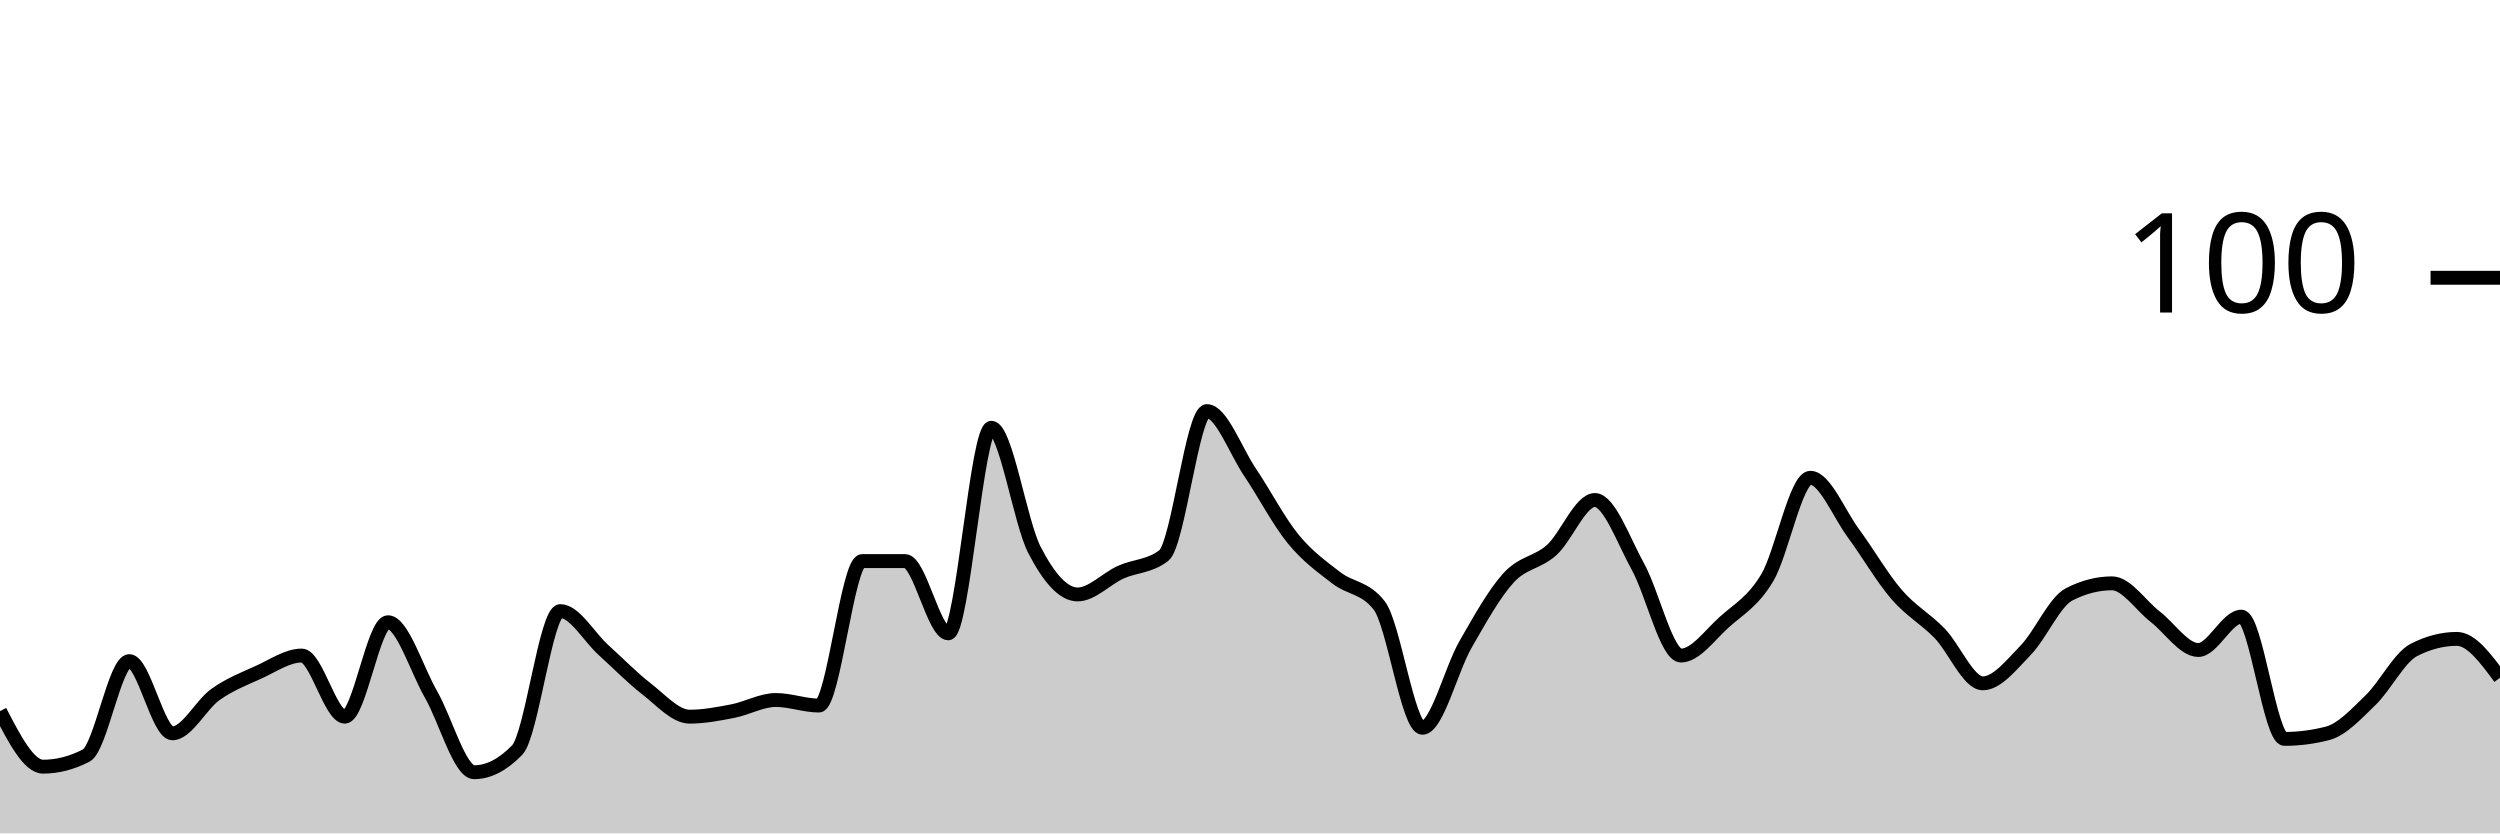
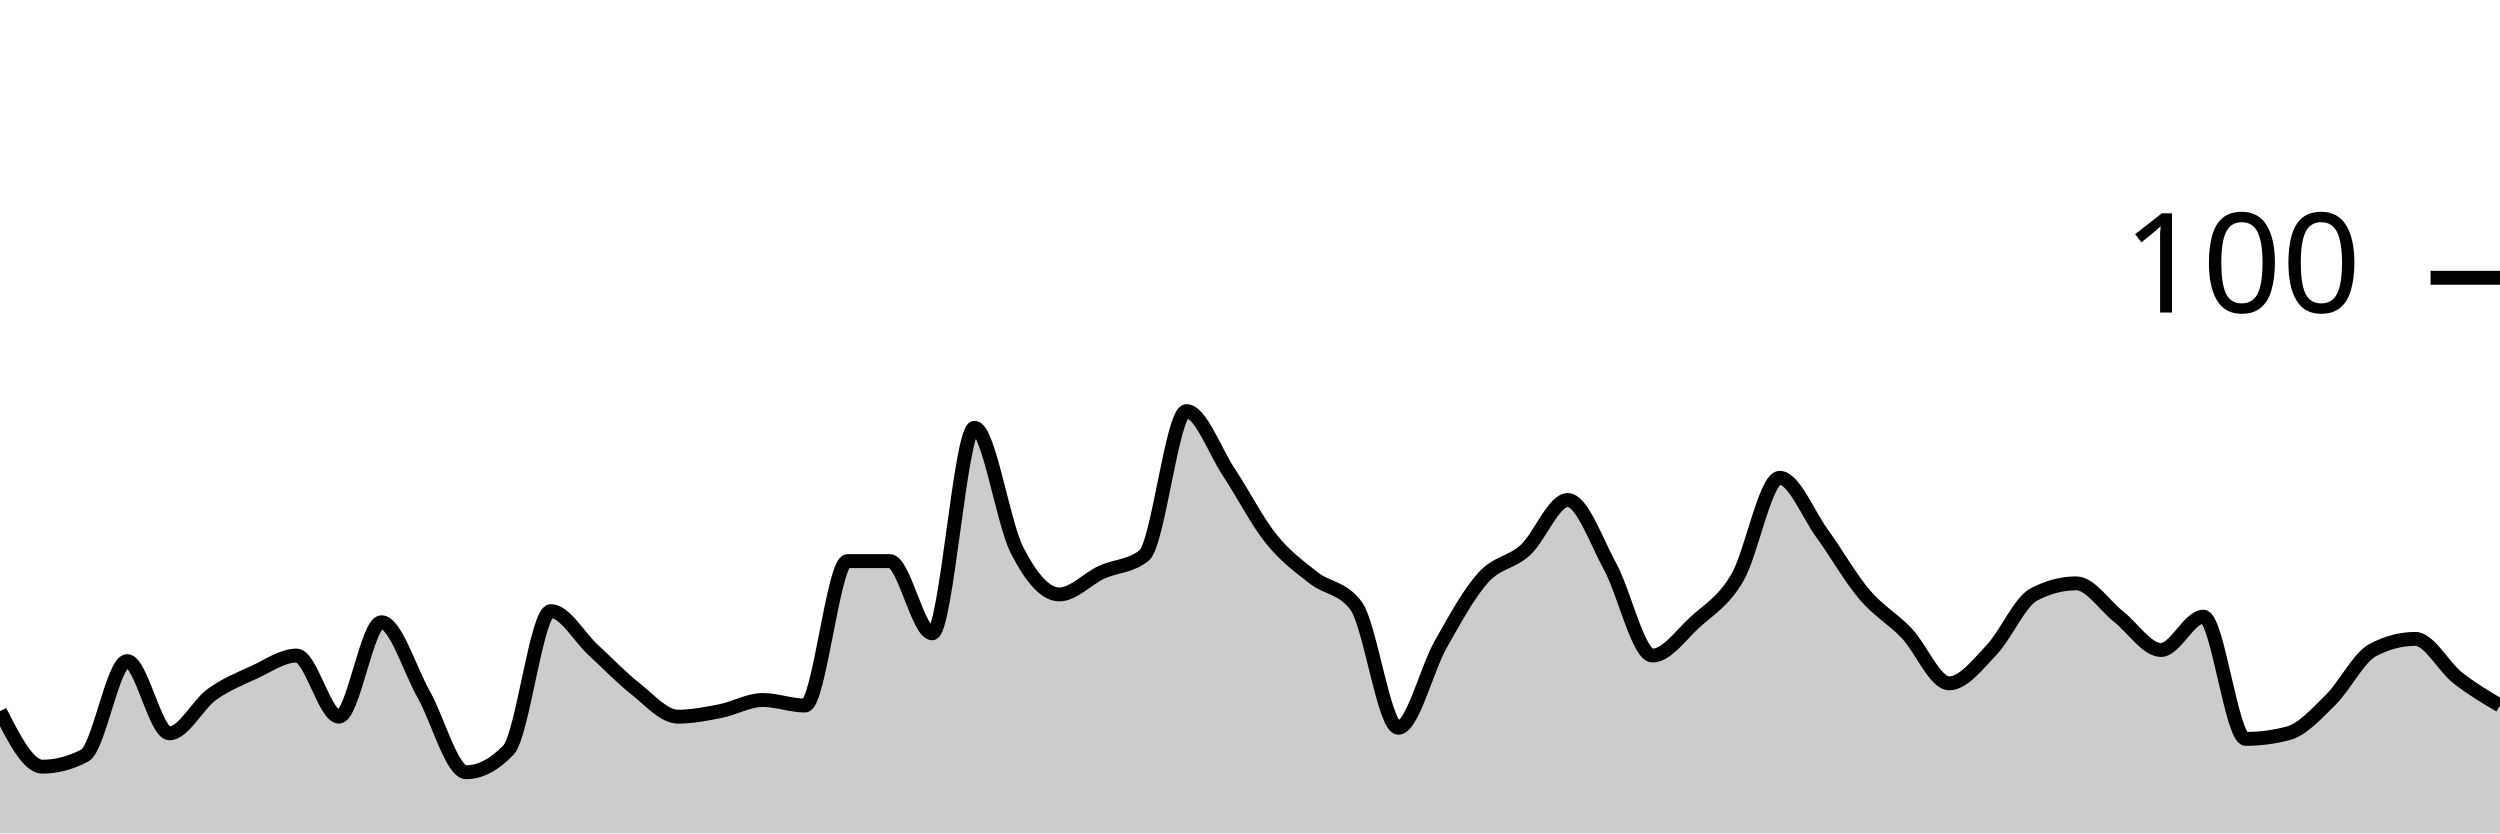
<svg xmlns="http://www.w3.org/2000/svg" viewBox="0 0 180 60">
  <g transform="translate(0,20)">
-     <path class="area" fill="rgba(0, 0, 0, 0.2)" d="M0,31.2C1.034,33.2,2.069,35.2,3.103,35.2C4.138,35.2,5.172,34.933,6.207,34.4C7.241,33.867,8.276,27.6,9.31,27.6C10.345,27.6,11.379,32.8,12.414,32.8C13.448,32.8,14.483,30.733,15.517,30C16.552,29.267,17.586,28.867,18.621,28.4C19.655,27.933,20.69,27.2,21.724,27.2C22.759,27.2,23.793,31.6,24.828,31.6C25.862,31.6,26.897,24.8,27.931,24.8C28.966,24.8,30,28.2,31.034,30C32.069,31.8,33.103,35.6,34.138,35.6C35.172,35.6,36.207,35.067,37.241,34C38.276,32.933,39.31,24,40.345,24C41.379,24,42.414,25.867,43.448,26.8C44.483,27.733,45.517,28.8,46.552,29.6C47.586,30.4,48.621,31.6,49.655,31.6C50.69,31.6,51.724,31.4,52.759,31.2C53.793,31,54.828,30.4,55.862,30.4C56.897,30.4,57.931,30.8,58.966,30.8C60,30.8,61.034,20.4,62.069,20.4C63.103,20.4,64.138,20.4,65.172,20.4C66.207,20.4,67.241,25.6,68.276,25.6C69.31,25.6,70.345,10.8,71.379,10.8C72.414,10.8,73.448,17.6,74.483,19.6C75.517,21.6,76.552,22.8,77.586,22.8C78.621,22.8,79.655,21.667,80.69,21.2C81.724,20.733,82.759,20.8,83.793,20C84.828,19.2,85.862,9.6,86.897,9.6C87.931,9.6,88.966,12.467,90,14C91.034,15.533,92.069,17.533,93.103,18.8C94.138,20.067,95.172,20.8,96.207,21.6C97.241,22.4,98.276,22.267,99.31,23.6C100.345,24.933,101.379,32.4,102.414,32.4C103.448,32.4,104.483,28.2,105.517,26.4C106.552,24.6,107.586,22.733,108.621,21.6C109.655,20.467,110.69,20.533,111.724,19.6C112.759,18.667,113.793,16,114.828,16C115.862,16,116.897,18.933,117.931,20.8C118.966,22.667,120,27.2,121.034,27.2C122.069,27.2,123.103,25.733,124.138,24.8C125.172,23.867,126.207,23.333,127.241,21.6C128.276,19.867,129.31,14.4,130.345,14.4C131.379,14.4,132.414,17,133.448,18.4C134.483,19.8,135.517,21.6,136.552,22.8C137.586,24,138.621,24.533,139.655,25.6C140.69,26.667,141.724,29.2,142.759,29.2C143.793,29.2,144.828,27.867,145.862,26.8C146.897,25.733,147.931,23.333,148.966,22.8C150,22.267,151.034,22,152.069,22C153.103,22,154.138,23.6,155.172,24.4C156.207,25.2,157.241,26.8,158.276,26.8C159.31,26.8,160.345,24.4,161.379,24.4C162.414,24.4,163.448,33.2,164.483,33.2C165.517,33.2,166.552,33.067,167.586,32.8C168.621,32.533,169.655,31.4,170.69,30.4C171.724,29.4,172.759,27.333,173.793,26.8C174.828,26.267,175.862,26,176.897,26C177.931,26,178.966,27.4,180,28.8L180,40C178.966,40,177.931,40,176.897,40C175.862,40,174.828,40,173.793,40C172.759,40,171.724,40,170.69,40C169.655,40,168.621,40,167.586,40C166.552,40,165.517,40,164.483,40C163.448,40,162.414,40,161.379,40C160.345,40,159.31,40,158.276,40C157.241,40,156.207,40,155.172,40C154.138,40,153.103,40,152.069,40C151.034,40,150,40,148.966,40C147.931,40,146.897,40,145.862,40C144.828,40,143.793,40,142.759,40C141.724,40,140.69,40,139.655,40C138.621,40,137.586,40,136.552,40C135.517,40,134.483,40,133.448,40C132.414,40,131.379,40,130.345,40C129.31,40,128.276,40,127.241,40C126.207,40,125.172,40,124.138,40C123.103,40,122.069,40,121.034,40C120,40,118.966,40,117.931,40C116.897,40,115.862,40,114.828,40C113.793,40,112.759,40,111.724,40C110.69,40,109.655,40,108.621,40C107.586,40,106.552,40,105.517,40C104.483,40,103.448,40,102.414,40C101.379,40,100.345,40,99.31,40C98.276,40,97.241,40,96.207,40C95.172,40,94.138,40,93.103,40C92.069,40,91.034,40,90,40C88.966,40,87.931,40,86.897,40C85.862,40,84.828,40,83.793,40C82.759,40,81.724,40,80.69,40C79.655,40,78.621,40,77.586,40C76.552,40,75.517,40,74.483,40C73.448,40,72.414,40,71.379,40C70.345,40,69.31,40,68.276,40C67.241,40,66.207,40,65.172,40C64.138,40,63.103,40,62.069,40C61.034,40,60,40,58.966,40C57.931,40,56.897,40,55.862,40C54.828,40,53.793,40,52.759,40C51.724,40,50.69,40,49.655,40C48.621,40,47.586,40,46.552,40C45.517,40,44.483,40,43.448,40C42.414,40,41.379,40,40.345,40C39.31,40,38.276,40,37.241,40C36.207,40,35.172,40,34.138,40C33.103,40,32.069,40,31.034,40C30,40,28.966,40,27.931,40C26.897,40,25.862,40,24.828,40C23.793,40,22.759,40,21.724,40C20.69,40,19.655,40,18.621,40C17.586,40,16.552,40,15.517,40C14.483,40,13.448,40,12.414,40C11.379,40,10.345,40,9.31,40C8.276,40,7.241,40,6.207,40C5.172,40,4.138,40,3.103,40C2.069,40,1.034,40,0,40Z" />
-     <path class="line" stroke="black" fill="none" d="M0,31.2C1.034,33.2,2.069,35.2,3.103,35.2C4.138,35.2,5.172,34.933,6.207,34.4C7.241,33.867,8.276,27.6,9.31,27.6C10.345,27.6,11.379,32.8,12.414,32.8C13.448,32.8,14.483,30.733,15.517,30C16.552,29.267,17.586,28.867,18.621,28.4C19.655,27.933,20.69,27.2,21.724,27.2C22.759,27.2,23.793,31.6,24.828,31.6C25.862,31.6,26.897,24.8,27.931,24.8C28.966,24.8,30,28.2,31.034,30C32.069,31.8,33.103,35.6,34.138,35.6C35.172,35.6,36.207,35.067,37.241,34C38.276,32.933,39.31,24,40.345,24C41.379,24,42.414,25.867,43.448,26.8C44.483,27.733,45.517,28.8,46.552,29.6C47.586,30.4,48.621,31.6,49.655,31.6C50.69,31.6,51.724,31.4,52.759,31.2C53.793,31,54.828,30.4,55.862,30.4C56.897,30.4,57.931,30.8,58.966,30.8C60,30.8,61.034,20.4,62.069,20.4C63.103,20.4,64.138,20.4,65.172,20.4C66.207,20.4,67.241,25.6,68.276,25.6C69.31,25.6,70.345,10.8,71.379,10.8C72.414,10.8,73.448,17.6,74.483,19.6C75.517,21.6,76.552,22.8,77.586,22.8C78.621,22.8,79.655,21.667,80.69,21.2C81.724,20.733,82.759,20.8,83.793,20C84.828,19.2,85.862,9.6,86.897,9.6C87.931,9.6,88.966,12.467,90,14C91.034,15.533,92.069,17.533,93.103,18.8C94.138,20.067,95.172,20.8,96.207,21.6C97.241,22.4,98.276,22.267,99.31,23.6C100.345,24.933,101.379,32.4,102.414,32.4C103.448,32.4,104.483,28.2,105.517,26.4C106.552,24.6,107.586,22.733,108.621,21.6C109.655,20.467,110.69,20.533,111.724,19.6C112.759,18.667,113.793,16,114.828,16C115.862,16,116.897,18.933,117.931,20.8C118.966,22.667,120,27.2,121.034,27.2C122.069,27.2,123.103,25.733,124.138,24.8C125.172,23.867,126.207,23.333,127.241,21.6C128.276,19.867,129.31,14.4,130.345,14.4C131.379,14.4,132.414,17,133.448,18.4C134.483,19.8,135.517,21.6,136.552,22.8C137.586,24,138.621,24.533,139.655,25.6C140.69,26.667,141.724,29.2,142.759,29.2C143.793,29.2,144.828,27.867,145.862,26.8C146.897,25.733,147.931,23.333,148.966,22.8C150,22.267,151.034,22,152.069,22C153.103,22,154.138,23.6,155.172,24.4C156.207,25.2,157.241,26.8,158.276,26.8C159.31,26.8,160.345,24.4,161.379,24.4C162.414,24.4,163.448,33.2,164.483,33.2C165.517,33.2,166.552,33.067,167.586,32.8C168.621,32.533,169.655,31.4,170.69,30.4C171.724,29.4,172.759,27.333,173.793,26.8C174.828,26.267,175.862,26,176.897,26C177.931,26,178.966,27.4,180,28.8" />
+     <path class="area" fill="rgba(0, 0, 0, 0.2)" d="M0,31.2C1.017,33.2,2.034,35.2,3.051,35.2C4.068,35.2,5.085,34.933,6.102,34.4C7.119,33.867,8.136,27.6,9.153,27.6C10.169,27.6,11.186,32.8,12.203,32.8C13.22,32.8,14.237,30.733,15.254,30C16.271,29.267,17.288,28.867,18.305,28.4C19.322,27.933,20.339,27.2,21.356,27.2C22.373,27.2,23.39,31.6,24.407,31.6C25.424,31.6,26.441,24.8,27.458,24.8C28.475,24.8,29.492,28.2,30.508,30C31.525,31.8,32.542,35.6,33.559,35.6C34.576,35.6,35.593,35.067,36.61,34C37.627,32.933,38.644,24,39.661,24C40.678,24,41.695,25.867,42.712,26.8C43.729,27.733,44.746,28.8,45.763,29.6C46.78,30.4,47.797,31.6,48.814,31.6C49.831,31.6,50.847,31.4,51.864,31.2C52.881,31,53.898,30.4,54.915,30.4C55.932,30.4,56.949,30.8,57.966,30.8C58.983,30.8,60,20.4,61.017,20.4C62.034,20.4,63.051,20.4,64.068,20.4C65.085,20.4,66.102,25.6,67.119,25.6C68.136,25.6,69.153,10.8,70.169,10.8C71.186,10.8,72.203,17.6,73.22,19.6C74.237,21.6,75.254,22.8,76.271,22.8C77.288,22.8,78.305,21.667,79.322,21.2C80.339,20.733,81.356,20.8,82.373,20C83.39,19.2,84.407,9.6,85.424,9.6C86.441,9.6,87.458,12.467,88.475,14C89.492,15.533,90.508,17.533,91.525,18.8C92.542,20.067,93.559,20.8,94.576,21.6C95.593,22.4,96.61,22.267,97.627,23.6C98.644,24.933,99.661,32.4,100.678,32.4C101.695,32.4,102.712,28.2,103.729,26.4C104.746,24.6,105.763,22.733,106.78,21.6C107.797,20.467,108.814,20.533,109.831,19.6C110.847,18.667,111.864,16,112.881,16C113.898,16,114.915,18.933,115.932,20.8C116.949,22.667,117.966,27.2,118.983,27.2C120,27.2,121.017,25.733,122.034,24.8C123.051,23.867,124.068,23.333,125.085,21.6C126.102,19.867,127.119,14.4,128.136,14.4C129.153,14.4,130.169,17,131.186,18.4C132.203,19.8,133.22,21.6,134.237,22.8C135.254,24,136.271,24.533,137.288,25.6C138.305,26.667,139.322,29.2,140.339,29.2C141.356,29.2,142.373,27.867,143.39,26.8C144.407,25.733,145.424,23.333,146.441,22.8C147.458,22.267,148.475,22,149.492,22C150.508,22,151.525,23.6,152.542,24.4C153.559,25.2,154.576,26.8,155.593,26.8C156.61,26.8,157.627,24.4,158.644,24.4C159.661,24.4,160.678,33.2,161.695,33.2C162.712,33.2,163.729,33.067,164.746,32.8C165.763,32.533,166.78,31.4,167.797,30.4C168.814,29.4,169.831,27.333,170.847,26.8C171.864,26.267,172.881,26,173.898,26C174.915,26,175.932,28,176.949,28.8C177.966,29.6,178.983,30.2,180,30.8L180,40C178.983,40,177.966,40,176.949,40C175.932,40,174.915,40,173.898,40C172.881,40,171.864,40,170.847,40C169.831,40,168.814,40,167.797,40C166.78,40,165.763,40,164.746,40C163.729,40,162.712,40,161.695,40C160.678,40,159.661,40,158.644,40C157.627,40,156.61,40,155.593,40C154.576,40,153.559,40,152.542,40C151.525,40,150.508,40,149.492,40C148.475,40,147.458,40,146.441,40C145.424,40,144.407,40,143.39,40C142.373,40,141.356,40,140.339,40C139.322,40,138.305,40,137.288,40C136.271,40,135.254,40,134.237,40C133.22,40,132.203,40,131.186,40C130.169,40,129.153,40,128.136,40C127.119,40,126.102,40,125.085,40C124.068,40,123.051,40,122.034,40C121.017,40,120,40,118.983,40C117.966,40,116.949,40,115.932,40C114.915,40,113.898,40,112.881,40C111.864,40,110.847,40,109.831,40C108.814,40,107.797,40,106.78,40C105.763,40,104.746,40,103.729,40C102.712,40,101.695,40,100.678,40C99.661,40,98.644,40,97.627,40C96.61,40,95.593,40,94.576,40C93.559,40,92.542,40,91.525,40C90.508,40,89.492,40,88.475,40C87.458,40,86.441,40,85.424,40C84.407,40,83.39,40,82.373,40C81.356,40,80.339,40,79.322,40C78.305,40,77.288,40,76.271,40C75.254,40,74.237,40,73.22,40C72.203,40,71.186,40,70.169,40C69.153,40,68.136,40,67.119,40C66.102,40,65.085,40,64.068,40C63.051,40,62.034,40,61.017,40C60,40,58.983,40,57.966,40C56.949,40,55.932,40,54.915,40C53.898,40,52.881,40,51.864,40C50.847,40,49.831,40,48.814,40C47.797,40,46.78,40,45.763,40C44.746,40,43.729,40,42.712,40C41.695,40,40.678,40,39.661,40C38.644,40,37.627,40,36.61,40C35.593,40,34.576,40,33.559,40C32.542,40,31.525,40,30.508,40C29.492,40,28.475,40,27.458,40C26.441,40,25.424,40,24.407,40C23.39,40,22.373,40,21.356,40C20.339,40,19.322,40,18.305,40C17.288,40,16.271,40,15.254,40C14.237,40,13.22,40,12.203,40C11.186,40,10.169,40,9.153,40C8.136,40,7.119,40,6.102,40C5.085,40,4.068,40,3.051,40C2.034,40,1.017,40,0,40Z" />
+     <path class="line" stroke="black" fill="none" d="M0,31.2C1.017,33.2,2.034,35.2,3.051,35.2C4.068,35.2,5.085,34.933,6.102,34.4C7.119,33.867,8.136,27.6,9.153,27.6C10.169,27.6,11.186,32.8,12.203,32.8C13.22,32.8,14.237,30.733,15.254,30C16.271,29.267,17.288,28.867,18.305,28.4C19.322,27.933,20.339,27.2,21.356,27.2C22.373,27.2,23.39,31.6,24.407,31.6C25.424,31.6,26.441,24.8,27.458,24.8C28.475,24.8,29.492,28.2,30.508,30C31.525,31.8,32.542,35.6,33.559,35.6C34.576,35.6,35.593,35.067,36.61,34C37.627,32.933,38.644,24,39.661,24C40.678,24,41.695,25.867,42.712,26.8C43.729,27.733,44.746,28.8,45.763,29.6C46.78,30.4,47.797,31.6,48.814,31.6C49.831,31.6,50.847,31.4,51.864,31.2C52.881,31,53.898,30.4,54.915,30.4C55.932,30.4,56.949,30.8,57.966,30.8C58.983,30.8,60,20.4,61.017,20.4C62.034,20.4,63.051,20.4,64.068,20.4C65.085,20.4,66.102,25.6,67.119,25.6C68.136,25.6,69.153,10.8,70.169,10.8C71.186,10.8,72.203,17.6,73.22,19.6C74.237,21.6,75.254,22.8,76.271,22.8C77.288,22.8,78.305,21.667,79.322,21.2C80.339,20.733,81.356,20.8,82.373,20C83.39,19.2,84.407,9.6,85.424,9.6C86.441,9.6,87.458,12.467,88.475,14C89.492,15.533,90.508,17.533,91.525,18.8C92.542,20.067,93.559,20.8,94.576,21.6C95.593,22.4,96.61,22.267,97.627,23.6C98.644,24.933,99.661,32.4,100.678,32.4C101.695,32.4,102.712,28.2,103.729,26.4C104.746,24.6,105.763,22.733,106.78,21.6C107.797,20.467,108.814,20.533,109.831,19.6C110.847,18.667,111.864,16,112.881,16C113.898,16,114.915,18.933,115.932,20.8C116.949,22.667,117.966,27.2,118.983,27.2C120,27.2,121.017,25.733,122.034,24.8C123.051,23.867,124.068,23.333,125.085,21.6C126.102,19.867,127.119,14.4,128.136,14.4C129.153,14.4,130.169,17,131.186,18.4C132.203,19.8,133.22,21.6,134.237,22.8C135.254,24,136.271,24.533,137.288,25.6C138.305,26.667,139.322,29.2,140.339,29.2C141.356,29.2,142.373,27.867,143.39,26.8C144.407,25.733,145.424,23.333,146.441,22.8C147.458,22.267,148.475,22,149.492,22C150.508,22,151.525,23.6,152.542,24.4C153.559,25.2,154.576,26.8,155.593,26.8C156.61,26.8,157.627,24.4,158.644,24.4C159.661,24.4,160.678,33.2,161.695,33.2C162.712,33.2,163.729,33.067,164.746,32.8C165.763,32.533,166.78,31.4,167.797,30.4C168.814,29.4,169.831,27.333,170.847,26.8C171.864,26.267,172.881,26,173.898,26C174.915,26,175.932,28,176.949,28.8C177.966,29.6,178.983,30.2,180,30.8" />
    <path class="axis-ceiling" stroke-width="1" stroke="black" fill="none" d="M175,0L180,0" />
    <text class="axis-ceiling-label" font-family="sans-serif" text-anchor="end" font-size="10px" x="170" y="2.5">100</text>
  </g>
</svg>
